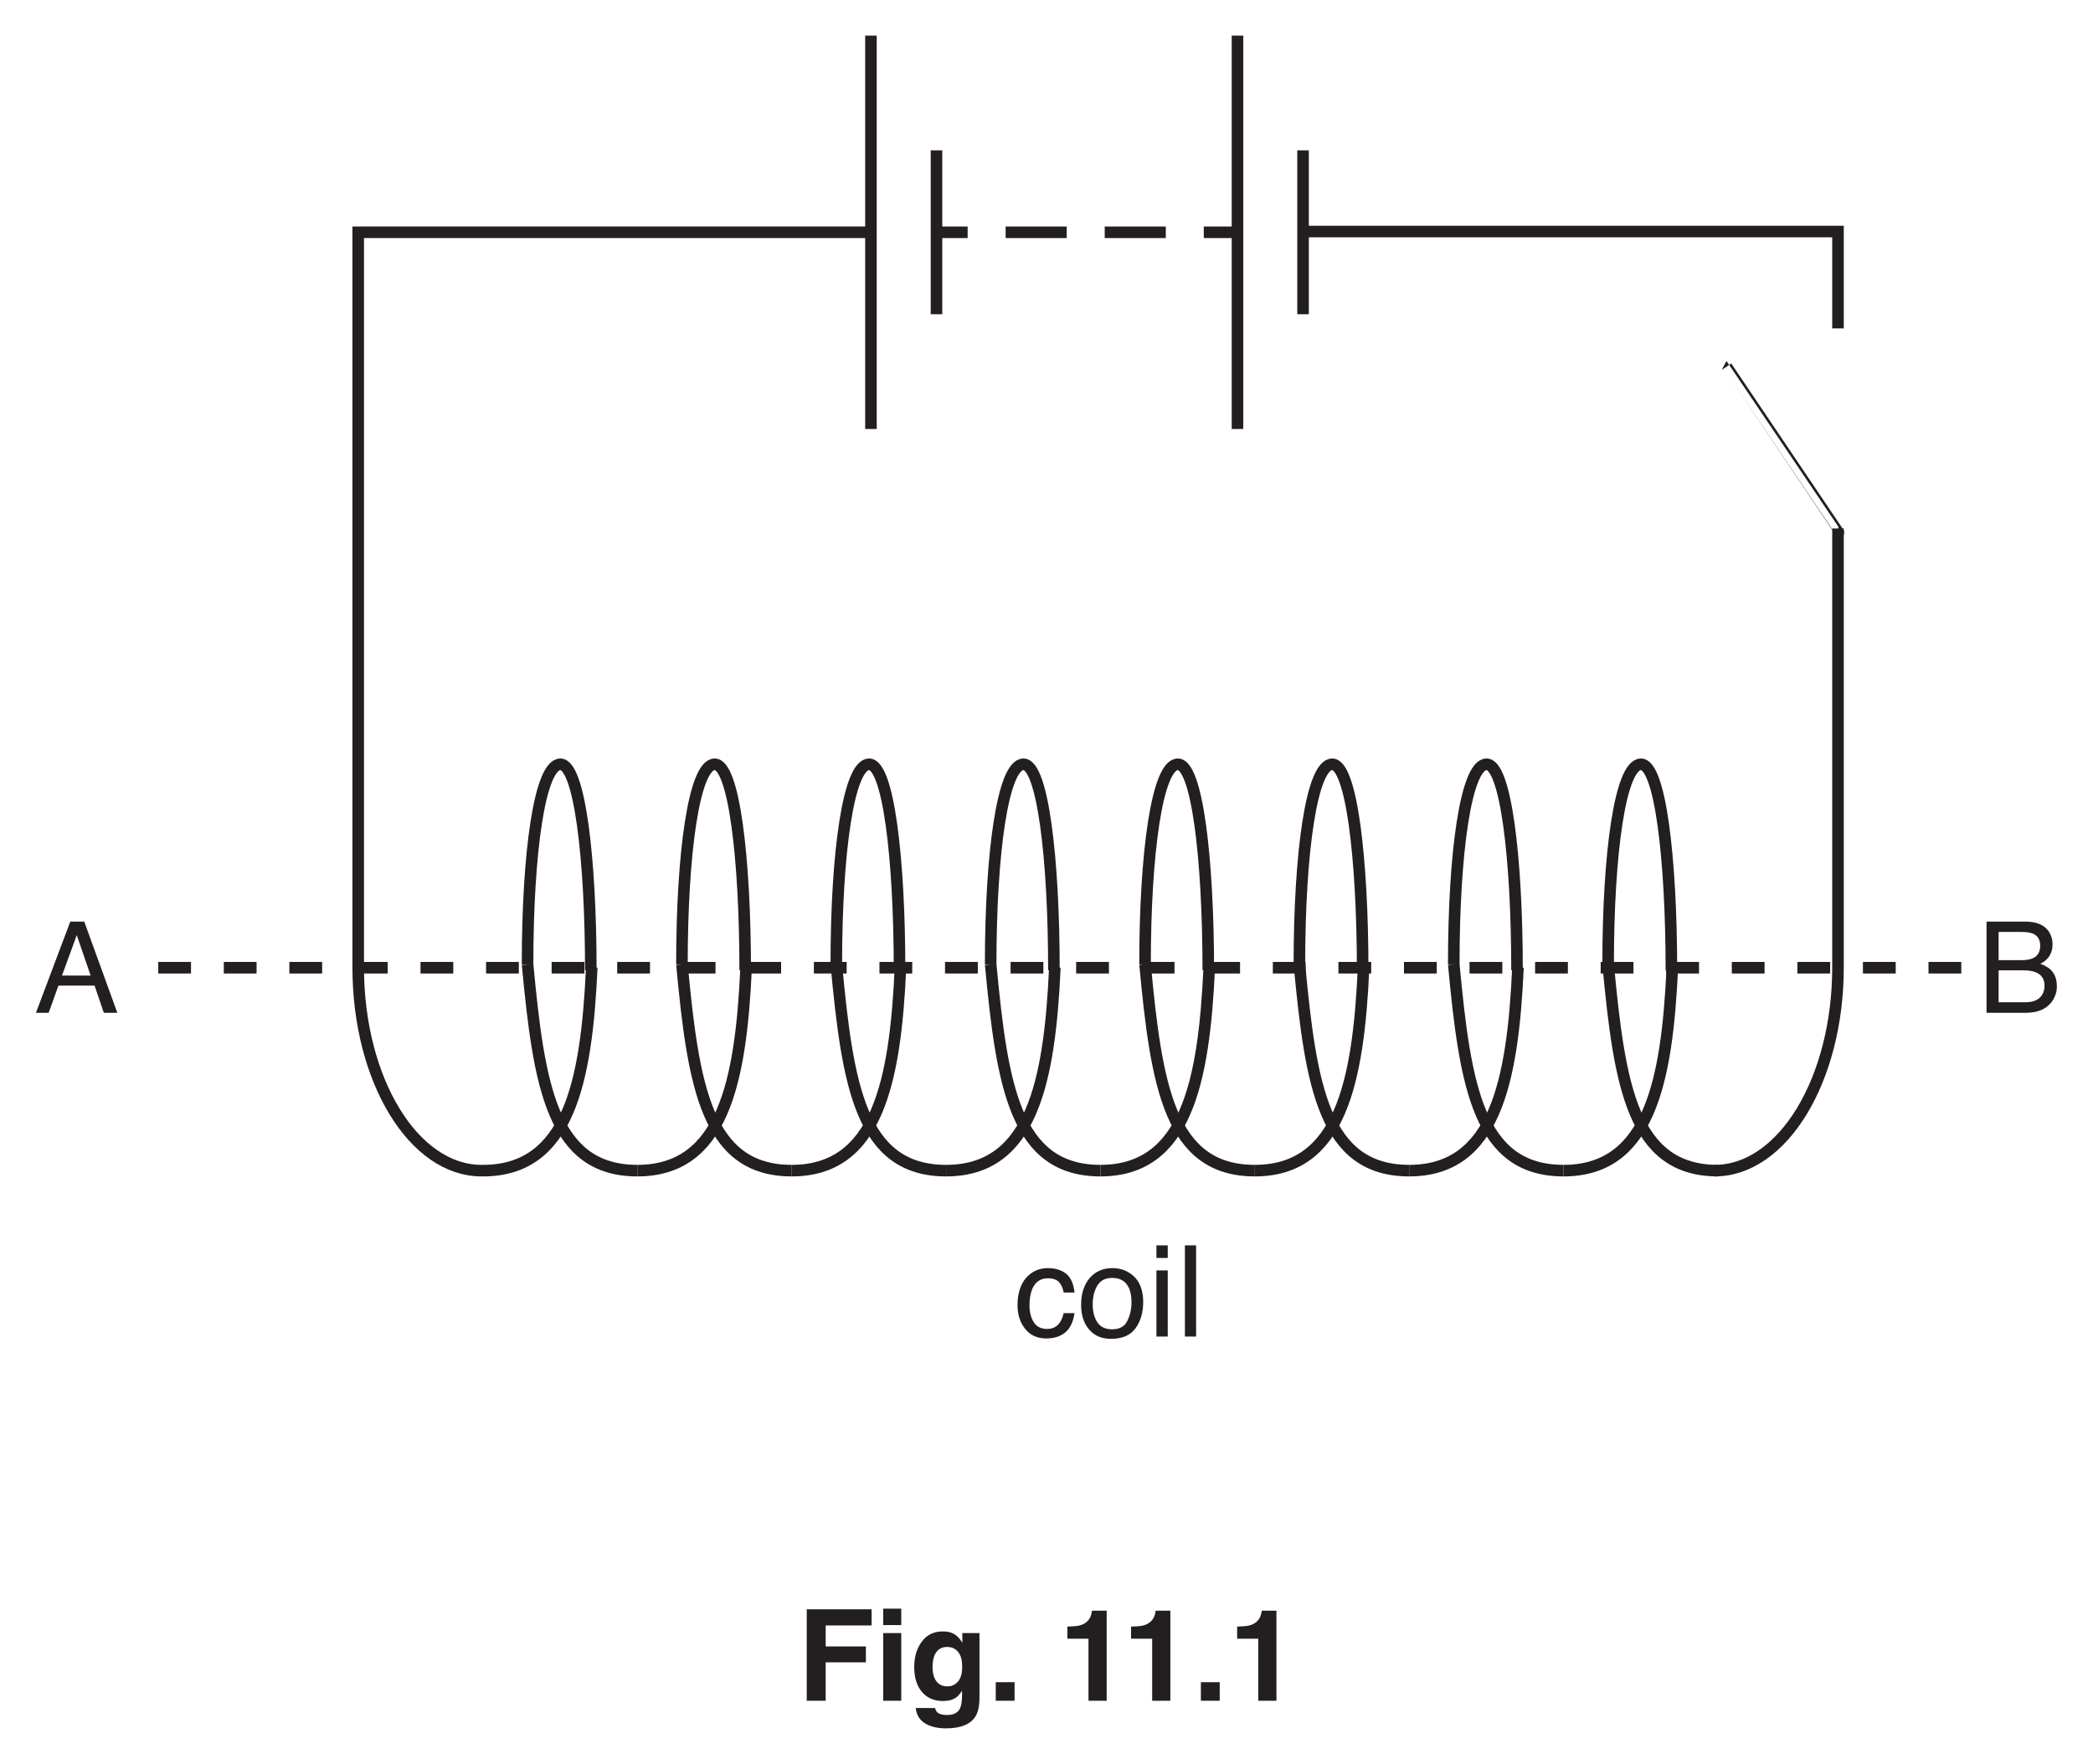
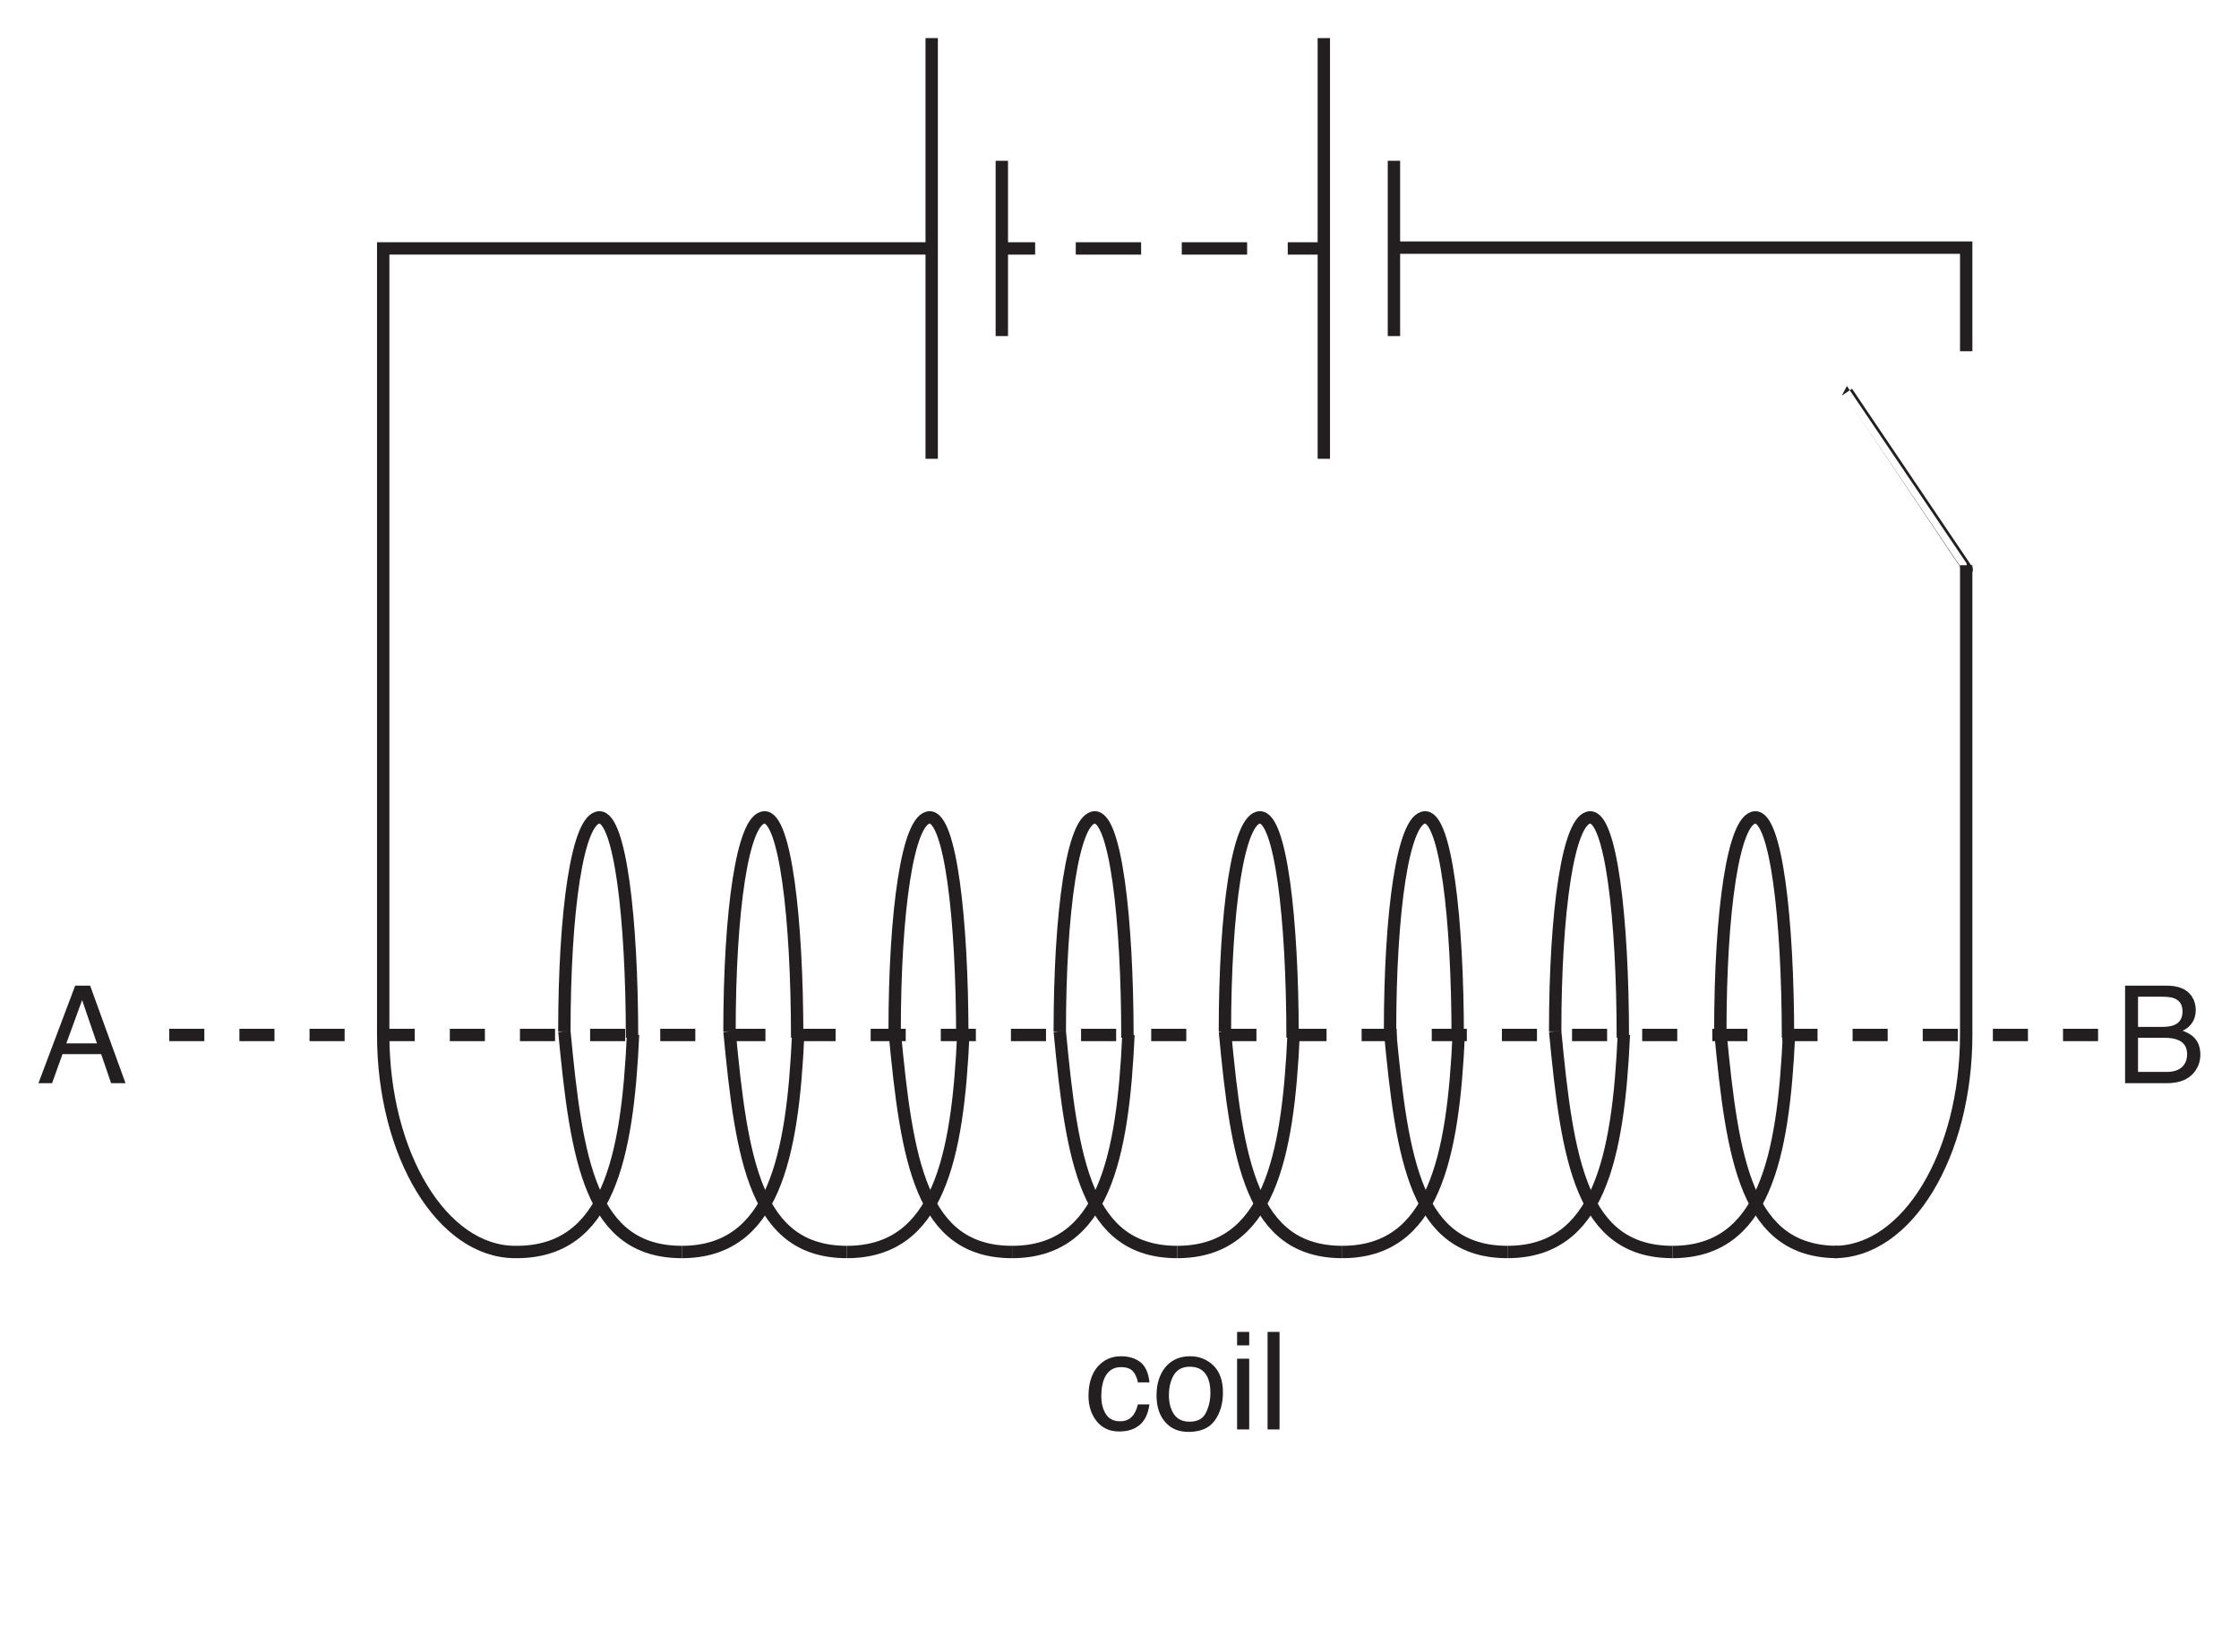
- <svg xmlns="http://www.w3.org/2000/svg" xmlns:xlink="http://www.w3.org/1999/xlink" data-id="0625_2017MJ_33_q11_fig11-1" data-width-mm="63.85" data-height-mm="53.8" data-measure="false" data-source="0625/33 MJ 2017 p14" version="1.1" width="181" height="152.5" viewBox="0 0 181 152.5">
+ <svg xmlns="http://www.w3.org/2000/svg" xmlns:xlink="http://www.w3.org/1999/xlink" data-id="0625_2017MJ_33_q11_fig11-1" data-width-mm="63.85" data-height-mm="47.11" data-measure="false" data-source="0625/33 MJ 2017 p14" version="1.1" width="181" height="133.528" viewBox="0 0 181 133.528">
  <defs>
    <clipPath id="clip_1">
-       <path transform="matrix(1,0,0,-1,-207,756.89)" d="M207 604.39H388V756.89H207Z" />
+       <path transform="matrix(1,0,0,-1,-207,756.89)" d="M207 623.361H388V756.89H207Z" />
    </clipPath>
    <clipPath id="clip_2">
      <path transform="matrix(1,0,0,-1,-207,756.89)" d="M0 0H595.276V841.89H0Z" />
    </clipPath>
    <clipPath id="clip_3">
      <path transform="matrix(1,0,0,-1,-207,756.89)" d="M0 0H595.276V841.89H0Z" />
    </clipPath>
    <clipPath id="clip_4">
      <path transform="matrix(1,0,0,-1,-207,756.89)" d="M209.949 636.012H385.327V753.81H209.949Z" />
    </clipPath>
    <clipPath id="clip_5">
      <path transform="matrix(1,0,0,-1,-207,756.89)" d="M209.949 636.012H385.327V753.81H209.949Z" />
    </clipPath>
    <clipPath id="clip_6">
      <path transform="matrix(1,0,0,-1,-206.999,756.89)" d="M209.949 636.012H385.327V753.81H209.949Z" />
    </clipPath>
    <clipPath id="clip_7">
      <path transform="matrix(1,0,0,-1,-206.999,756.89)" d="M209.949 636.012H385.327V753.81H209.949Z" />
    </clipPath>
    <path id="font_8_37" d="M.345 .414C.386 .414 .418 .419 .441 .431 .477 .449 .495 .481 .495 .528 .495 .575 .476 .606 .437 .623 .416 .632 .384 .636 .342 .636H.168V.414H.345M.378 .083C.437 .083 .480 .100 .505 .134 .521 .156 .529 .182 .529 .213 .529 .265 .506 .301 .459 .319 .435 .329 .402 .334 .361 .334H.168V.083H.378M.073 .717H.381C.465 .717 .525 .692 .561 .642 .581 .612 .592 .578 .592 .539 .592 .494 .579 .457 .553 .428 .540 .412 .521 .398 .496 .386 .532 .372 .560 .356 .578 .338 .610 .307 .626 .264 .626 .209 .626 .163 .612 .121 .583 .083 .540 .027 .471 0 .376 0H.073V.717Z" />
    <path id="font_8_70" d="M.266 .538C.325 .538 .372 .523 .409 .495 .446 .466 .469 .416 .476 .346H.391C.385 .378 .374 .405 .355 .427 .336 .448 .307 .458 .266 .458 .210 .458 .170 .431 .145 .377 .130 .341 .122 .298 .122 .246 .122 .193 .133 .149 .155 .114 .177 .078 .212 .060 .260 .060 .296 .060 .325 .071 .346 .093 .368 .115 .382 .146 .391 .184H.476C.466 .115 .442 .064 .403 .032 .364 .000 .314-.015 .253-.015 .185-.015 .130 .009 .089 .059 .049 .109 .028 .171 .028 .246 .028 .338 .051 .410 .095 .461 .140 .512 .197 .538 .266 .538M.252 .536V.536Z" />
    <path id="font_8_82" d="M.271 .057C.330 .057 .370 .079 .391 .123 .413 .167 .424 .216 .424 .270 .424 .319 .416 .359 .400 .389 .376 .437 .333 .461 .272 .461 .219 .461 .180 .441 .155 .400 .131 .359 .119 .310 .119 .252 .119 .196 .131 .150 .155 .113 .180 .076 .218 .057 .271 .057M.275 .538C.342 .538 .399 .515 .446 .470 .492 .425 .516 .359 .516 .272 .516 .188 .495 .118 .454 .063 .413 .008 .349-.018 .263-.018 .191-.018 .134 .005 .092 .054 .049 .103 .028 .168 .028 .250 .028 .338 .051 .407 .095 .460 .140 .512 .200 .538 .275 .538M.272 .536V.536Z" />
    <path id="font_8_76" d="M.064 .520H.153V0H.064V.520M.064 .717H.153V.618H.064V.717Z" />
    <path id="font_8_79" d="M.066 .717H.154V0H.066V.717Z" />
    <path id="font_8_36" d="M.444 .293 .335 .611 .219 .293H.444M.284 .717H.394L.654 0H.548L.475 .214H.191L.114 0H.014L.284 .717M.334 .717V.717Z" />
-     <path id="font_9_41" d="M.076 .719H.586V.592H.225V.427H.541V.302H.225V0H.076V.719Z" />
-     <path id="font_9_76" d="M.208 .595H.066V.724H.208V.595M.066 .532H.208V0H.066V.532Z" />
-     <path id="font_9_74" d="M.293 .113C.326 .113 .353 .125 .375 .150 .398 .175 .409 .214 .409 .268 .409 .319 .399 .357 .377 .384 .356 .410 .327 .423 .291 .423 .243 .423 .209 .400 .190 .354 .181 .330 .176 .299 .176 .263 .176 .232 .181 .205 .191 .180 .210 .135 .244 .113 .293 .113M.258 .545C.285 .545 .308 .541 .328 .533 .362 .519 .389 .493 .410 .455V.532H.545V.027C.545-.041 .534-.093 .511-.127 .471-.187 .395-.217 .282-.217 .214-.217 .159-.204 .116-.177 .073-.150 .049-.110 .044-.057H.196C.200-.074 .206-.085 .215-.093 .230-.105 .255-.112 .291-.112 .341-.112 .374-.095 .391-.062 .402-.040 .408-.004 .408 .045V.079C.394 .057 .380 .040 .365 .028 .337 .007 .301-.002 .257-.002 .188-.002 .134 .021 .093 .069 .052 .117 .032 .182 .032 .264 .032 .344 .051 .410 .091 .464 .130 .518 .186 .545 .258 .545M.303 .545V.545Z" />
-     <path id="font_9_17" d="M.062 .146H.210V0H.062V.146Z" />
-     <path id="font_9_3" d="" />
-     <path id="font_9_20" d="M.069 .488V.583C.113 .584 .144 .587 .161 .591 .189 .597 .212 .610 .229 .628 .242 .641 .251 .658 .257 .679 .260 .692 .262 .701 .262 .708H.378V0H.235V.488H.069Z" />
-     <clipPath id="clip_10">
+     <clipPath id="clip_9">
      <path transform="matrix(1,0,0,-1,-206.999,756.89)" d="M182.663 414.001H412.612V483.573H182.663Z" />
    </clipPath>
-     <clipPath id="clip_11">
+     <clipPath id="clip_10">
      <path transform="matrix(1,0,0,-1,-206.999,756.89)" d="M182.663 414.001H412.612V483.573H182.663Z" />
    </clipPath>
  </defs>
  <g clip-path="url(#clip_1)">
    <g clip-path="url(#clip_2)">
      <g clip-path="url(#clip_3)" />
      <g clip-path="url(#clip_4)">
        <path transform="matrix(1,0,0,-1,51.175,83.664)" stroke-width="1" stroke-linecap="butt" stroke-miterlimit="4" stroke-linejoin="miter" fill="none" stroke="#231f20" d="M0 0C-.451-9.961-2.033-17.57-9.406-17.57H-9.533C-15.422-17.57-20.197-9.704-20.197 0V63.576H24.143" />
        <path transform="matrix(1,0,0,-1,45.623,83.398)" stroke-width="1" stroke-linecap="butt" stroke-miterlimit="4" stroke-linejoin="miter" fill="none" stroke="#231f20" d="M0 0C0 9.704 1.062 17.246 2.821 17.304 4.49 17.359 5.47 9.194 5.47-.51" />
        <path transform="matrix(1,0,0,-1,55.119,101.234)" stroke-width="1" stroke-linecap="butt" stroke-miterlimit="4" stroke-linejoin="miter" fill="none" stroke="#231f20" d="M0 0C-7.372 0-8.509 7.349-9.495 17.837" />
        <path transform="matrix(1,0,0,-1,64.524,83.664)" stroke-width="1" stroke-linecap="butt" stroke-miterlimit="4" stroke-linejoin="miter" fill="none" stroke="#231f20" d="M0 0C-.45-9.961-2.032-17.57-9.405-17.57" />
        <path transform="matrix(1,0,0,-1,58.973,83.398)" stroke-width="1" stroke-linecap="butt" stroke-miterlimit="4" stroke-linejoin="miter" fill="none" stroke="#231f20" d="M0 0C0 9.704 1.062 17.246 2.82 17.304 4.49 17.359 5.47 9.194 5.47-.51" />
        <path transform="matrix(1,0,0,-1,68.468,101.234)" stroke-width="1" stroke-linecap="butt" stroke-miterlimit="4" stroke-linejoin="miter" fill="none" stroke="#231f20" d="M0 0C-7.372 0-8.51 7.349-9.495 17.837" />
        <path transform="matrix(1,0,0,-1,77.873,83.664)" stroke-width="1" stroke-linecap="butt" stroke-miterlimit="4" stroke-linejoin="miter" fill="none" stroke="#231f20" d="M0 0C-.45-9.961-2.032-17.57-9.405-17.57" />
        <path transform="matrix(1,0,0,-1,72.323,83.398)" stroke-width="1" stroke-linecap="butt" stroke-miterlimit="4" stroke-linejoin="miter" fill="none" stroke="#231f20" d="M0 0C0 9.704 1.062 17.246 2.82 17.304 4.49 17.359 5.469 9.194 5.469-.51" />
        <path transform="matrix(1,0,0,-1,81.818,101.234)" stroke-width="1" stroke-linecap="butt" stroke-miterlimit="4" stroke-linejoin="miter" fill="none" stroke="#231f20" d="M0 0C-7.372 0-8.51 7.349-9.495 17.837" />
        <path transform="matrix(1,0,0,-1,91.223,83.664)" stroke-width="1" stroke-linecap="butt" stroke-miterlimit="4" stroke-linejoin="miter" fill="none" stroke="#231f20" d="M0 0C-.45-9.961-2.032-17.57-9.405-17.57" />
        <path transform="matrix(1,0,0,-1,85.672,83.398)" stroke-width="1" stroke-linecap="butt" stroke-miterlimit="4" stroke-linejoin="miter" fill="none" stroke="#231f20" d="M0 0C0 9.704 1.062 17.246 2.82 17.304 4.49 17.359 5.469 9.194 5.469-.51" />
        <path transform="matrix(1,0,0,-1,95.167,101.234)" stroke-width="1" stroke-linecap="butt" stroke-miterlimit="4" stroke-linejoin="miter" fill="none" stroke="#231f20" d="M0 0C-7.373 0-8.51 7.349-9.495 17.837" />
        <path transform="matrix(1,0,0,-1,104.573,83.664)" stroke-width="1" stroke-linecap="butt" stroke-miterlimit="4" stroke-linejoin="miter" fill="none" stroke="#231f20" d="M0 0C-.45-9.961-2.032-17.57-9.405-17.57" />
        <path transform="matrix(1,0,0,-1,99.022,83.398)" stroke-width="1" stroke-linecap="butt" stroke-miterlimit="4" stroke-linejoin="miter" fill="none" stroke="#231f20" d="M0 0C0 9.704 1.062 17.246 2.82 17.304 4.489 17.359 5.469 9.194 5.469-.51" />
        <path transform="matrix(1,0,0,-1,108.516,101.234)" stroke-width="1" stroke-linecap="butt" stroke-miterlimit="4" stroke-linejoin="miter" fill="none" stroke="#231f20" d="M0 0C-7.372 0-8.509 7.349-9.494 17.837" />
        <path transform="matrix(1,0,0,-1,117.922,83.664)" stroke-width="1" stroke-linecap="butt" stroke-miterlimit="4" stroke-linejoin="miter" fill="none" stroke="#231f20" d="M0 0C-.45-9.961-2.032-17.57-9.406-17.57" />
        <path transform="matrix(1,0,0,-1,112.371,83.398)" stroke-width="1" stroke-linecap="butt" stroke-miterlimit="4" stroke-linejoin="miter" fill="none" stroke="#231f20" d="M0 0C0 9.704 1.062 17.246 2.821 17.304 4.49 17.359 5.47 9.194 5.47-.51" />
        <path transform="matrix(1,0,0,-1,121.866,101.234)" stroke-width="1" stroke-linecap="butt" stroke-miterlimit="4" stroke-linejoin="miter" fill="none" stroke="#231f20" d="M0 0C-7.372 0-8.509 7.349-9.495 17.837" />
        <path transform="matrix(1,0,0,-1,131.272,83.664)" stroke-width="1" stroke-linecap="butt" stroke-miterlimit="4" stroke-linejoin="miter" fill="none" stroke="#231f20" d="M0 0C-.45-9.961-2.032-17.57-9.406-17.57" />
        <path transform="matrix(1,0,0,-1,125.720,83.398)" stroke-width="1" stroke-linecap="butt" stroke-miterlimit="4" stroke-linejoin="miter" fill="none" stroke="#231f20" d="M0 0C0 9.704 1.062 17.246 2.821 17.304 4.49 17.359 5.47 9.194 5.47-.51" />
        <path transform="matrix(1,0,0,-1,135.215,101.234)" stroke-width="1" stroke-linecap="butt" stroke-miterlimit="4" stroke-linejoin="miter" fill="none" stroke="#231f20" d="M0 0C-7.372 0-8.509 7.349-9.495 17.837" />
        <path transform="matrix(1,0,0,-1,144.621,83.664)" stroke-width="1" stroke-linecap="butt" stroke-miterlimit="4" stroke-linejoin="miter" fill="none" stroke="#231f20" d="M0 0C-.451-9.961-2.032-17.57-9.406-17.57" />
        <path transform="matrix(1,0,0,-1,139.070,83.398)" stroke-width="1" stroke-linecap="butt" stroke-miterlimit="4" stroke-linejoin="miter" fill="none" stroke="#231f20" d="M0 0C0 9.704 1.062 17.246 2.821 17.304 4.49 17.359 5.47 9.194 5.47-.51" />
        <path transform="matrix(1,0,0,-1,148.565,101.234)" stroke-width="1" stroke-linecap="butt" stroke-miterlimit="4" stroke-linejoin="miter" fill="none" stroke="#231f20" d="M0 0C-7.372 0-8.509 7.349-9.495 17.837" />
      </g>
      <path transform="matrix(1,0,0,-1,158.947,28.401)" stroke-width="1" stroke-linecap="butt" stroke-miterlimit="4" stroke-linejoin="miter" fill="none" stroke="#231f20" d="M0 0V8.378H-46.261" />
      <g clip-path="url(#clip_5)">
        <path transform="matrix(1,0,0,-1,158.982,46.057)" stroke-width="1" stroke-linecap="butt" stroke-miterlimit="4" stroke-linejoin="miter" fill="none" stroke="#231f20" d="M0 0C.001 0-9.679 14.345-9.679 14.345" />
        <path transform="matrix(1,0,0,-1,148.282,101.234)" stroke-width="1" stroke-linecap="butt" stroke-miterlimit="4" stroke-linejoin="miter" fill="none" stroke="#231f20" d="M0 0C5.89 0 10.665 7.867 10.665 17.57V55.529" />
        <path transform="matrix(1,0,0,-1,75.318,3.080)" stroke-width="1" stroke-linecap="butt" stroke-miterlimit="4" stroke-linejoin="miter" fill="none" stroke="#231f20" d="M0 0V-34.016" />
      </g>
      <path transform="matrix(1,0,0,-1,80.987,13.001)" stroke-width="1" stroke-linecap="butt" stroke-miterlimit="4" stroke-linejoin="miter" fill="none" stroke="#231f20" d="M0 0V-14.173" />
      <g clip-path="url(#clip_6)">
        <path transform="matrix(1,0,0,-1,107.017,3.080)" stroke-width="1" stroke-linecap="butt" stroke-miterlimit="4" stroke-linejoin="miter" fill="none" stroke="#231f20" d="M0 0V-34.016" />
      </g>
      <path transform="matrix(1,0,0,-1,112.686,13.001)" stroke-width="1" stroke-linecap="butt" stroke-miterlimit="4" stroke-linejoin="miter" fill="none" stroke="#231f20" d="M0 0V-14.174" />
      <path transform="matrix(1,0,0,-1,81.107,20.088)" stroke-width="1" stroke-linecap="butt" stroke-miterlimit="4" stroke-linejoin="miter" fill="none" stroke="#231f20" d="M0 0H2.573" />
      <path transform="matrix(1,0,0,-1,86.965,20.088)" stroke-width="1" stroke-linecap="butt" stroke-miterlimit="4" stroke-linejoin="miter" fill="none" stroke="#231f20" d="M0 0H5.283" />
      <path transform="matrix(1,0,0,-1,95.534,20.088)" stroke-width="1" stroke-linecap="butt" stroke-miterlimit="4" stroke-linejoin="miter" fill="none" stroke="#231f20" d="M0 0H5.283" />
      <path transform="matrix(1,0,0,-1,104.102,20.088)" stroke-width="1" stroke-linecap="butt" stroke-miterlimit="4" stroke-linejoin="miter" fill="none" stroke="#231f20" d="M0 0H2.755" />
      <path transform="matrix(1,0,0,-1,13.684,83.686)" stroke-width="1" stroke-linecap="butt" stroke-dasharray="2.835" stroke-miterlimit="4" stroke-linejoin="miter" fill="none" stroke="#231f20" d="M0 0H158.577" />
      <g clip-path="url(#clip_7)">
        <use data-text="B" xlink:href="#font_8_37" transform="matrix(11,0,0,-11,170.989,87.587)" fill="#231f20" />
        <use data-text="c" xlink:href="#font_8_70" transform="matrix(11,0,0,-11,87.686,115.582)" fill="#231f20" />
        <use data-text="o" xlink:href="#font_8_82" transform="matrix(11,0,0,-11,93.186,115.582)" fill="#231f20" />
        <use data-text="i" xlink:href="#font_8_76" transform="matrix(11,0,0,-11,99.302,115.582)" fill="#231f20" />
        <use data-text="l" xlink:href="#font_8_79" transform="matrix(11,0,0,-11,101.744,115.582)" fill="#231f20" />
        <use data-text="A" xlink:href="#font_8_36" transform="matrix(11,0,0,-11,2.953,87.587)" fill="#231f20" />
      </g>
-       <use data-text="F" xlink:href="#font_9_41" transform="matrix(11,0,0,-11,68.930,147.077)" fill="#231f20" />
-       <use data-text="i" xlink:href="#font_9_76" transform="matrix(11,0,0,-11,75.651,147.077)" fill="#231f20" />
-       <use data-text="g" xlink:href="#font_9_74" transform="matrix(11,0,0,-11,78.709,147.077)" fill="#231f20" />
-       <use data-text="." xlink:href="#font_9_17" transform="matrix(11,0,0,-11,85.430,147.077)" fill="#231f20" />
-       <use data-text="1" xlink:href="#font_9_20" transform="matrix(11,0,0,-11,91.546,147.077)" fill="#231f20" />
-       <use data-text="1" xlink:href="#font_9_20" transform="matrix(11,0,0,-11,97.053,147.077)" fill="#231f20" />
-       <use data-text="." xlink:href="#font_9_17" transform="matrix(11,0,0,-11,103.169,147.077)" fill="#231f20" />
-       <use data-text="1" xlink:href="#font_9_20" transform="matrix(11,0,0,-11,106.227,147.077)" fill="#231f20" />
+       <g clip-path="url(#clip_9)" />
      <g clip-path="url(#clip_10)" />
-       <g clip-path="url(#clip_11)" />
    </g>
  </g>
</svg>
